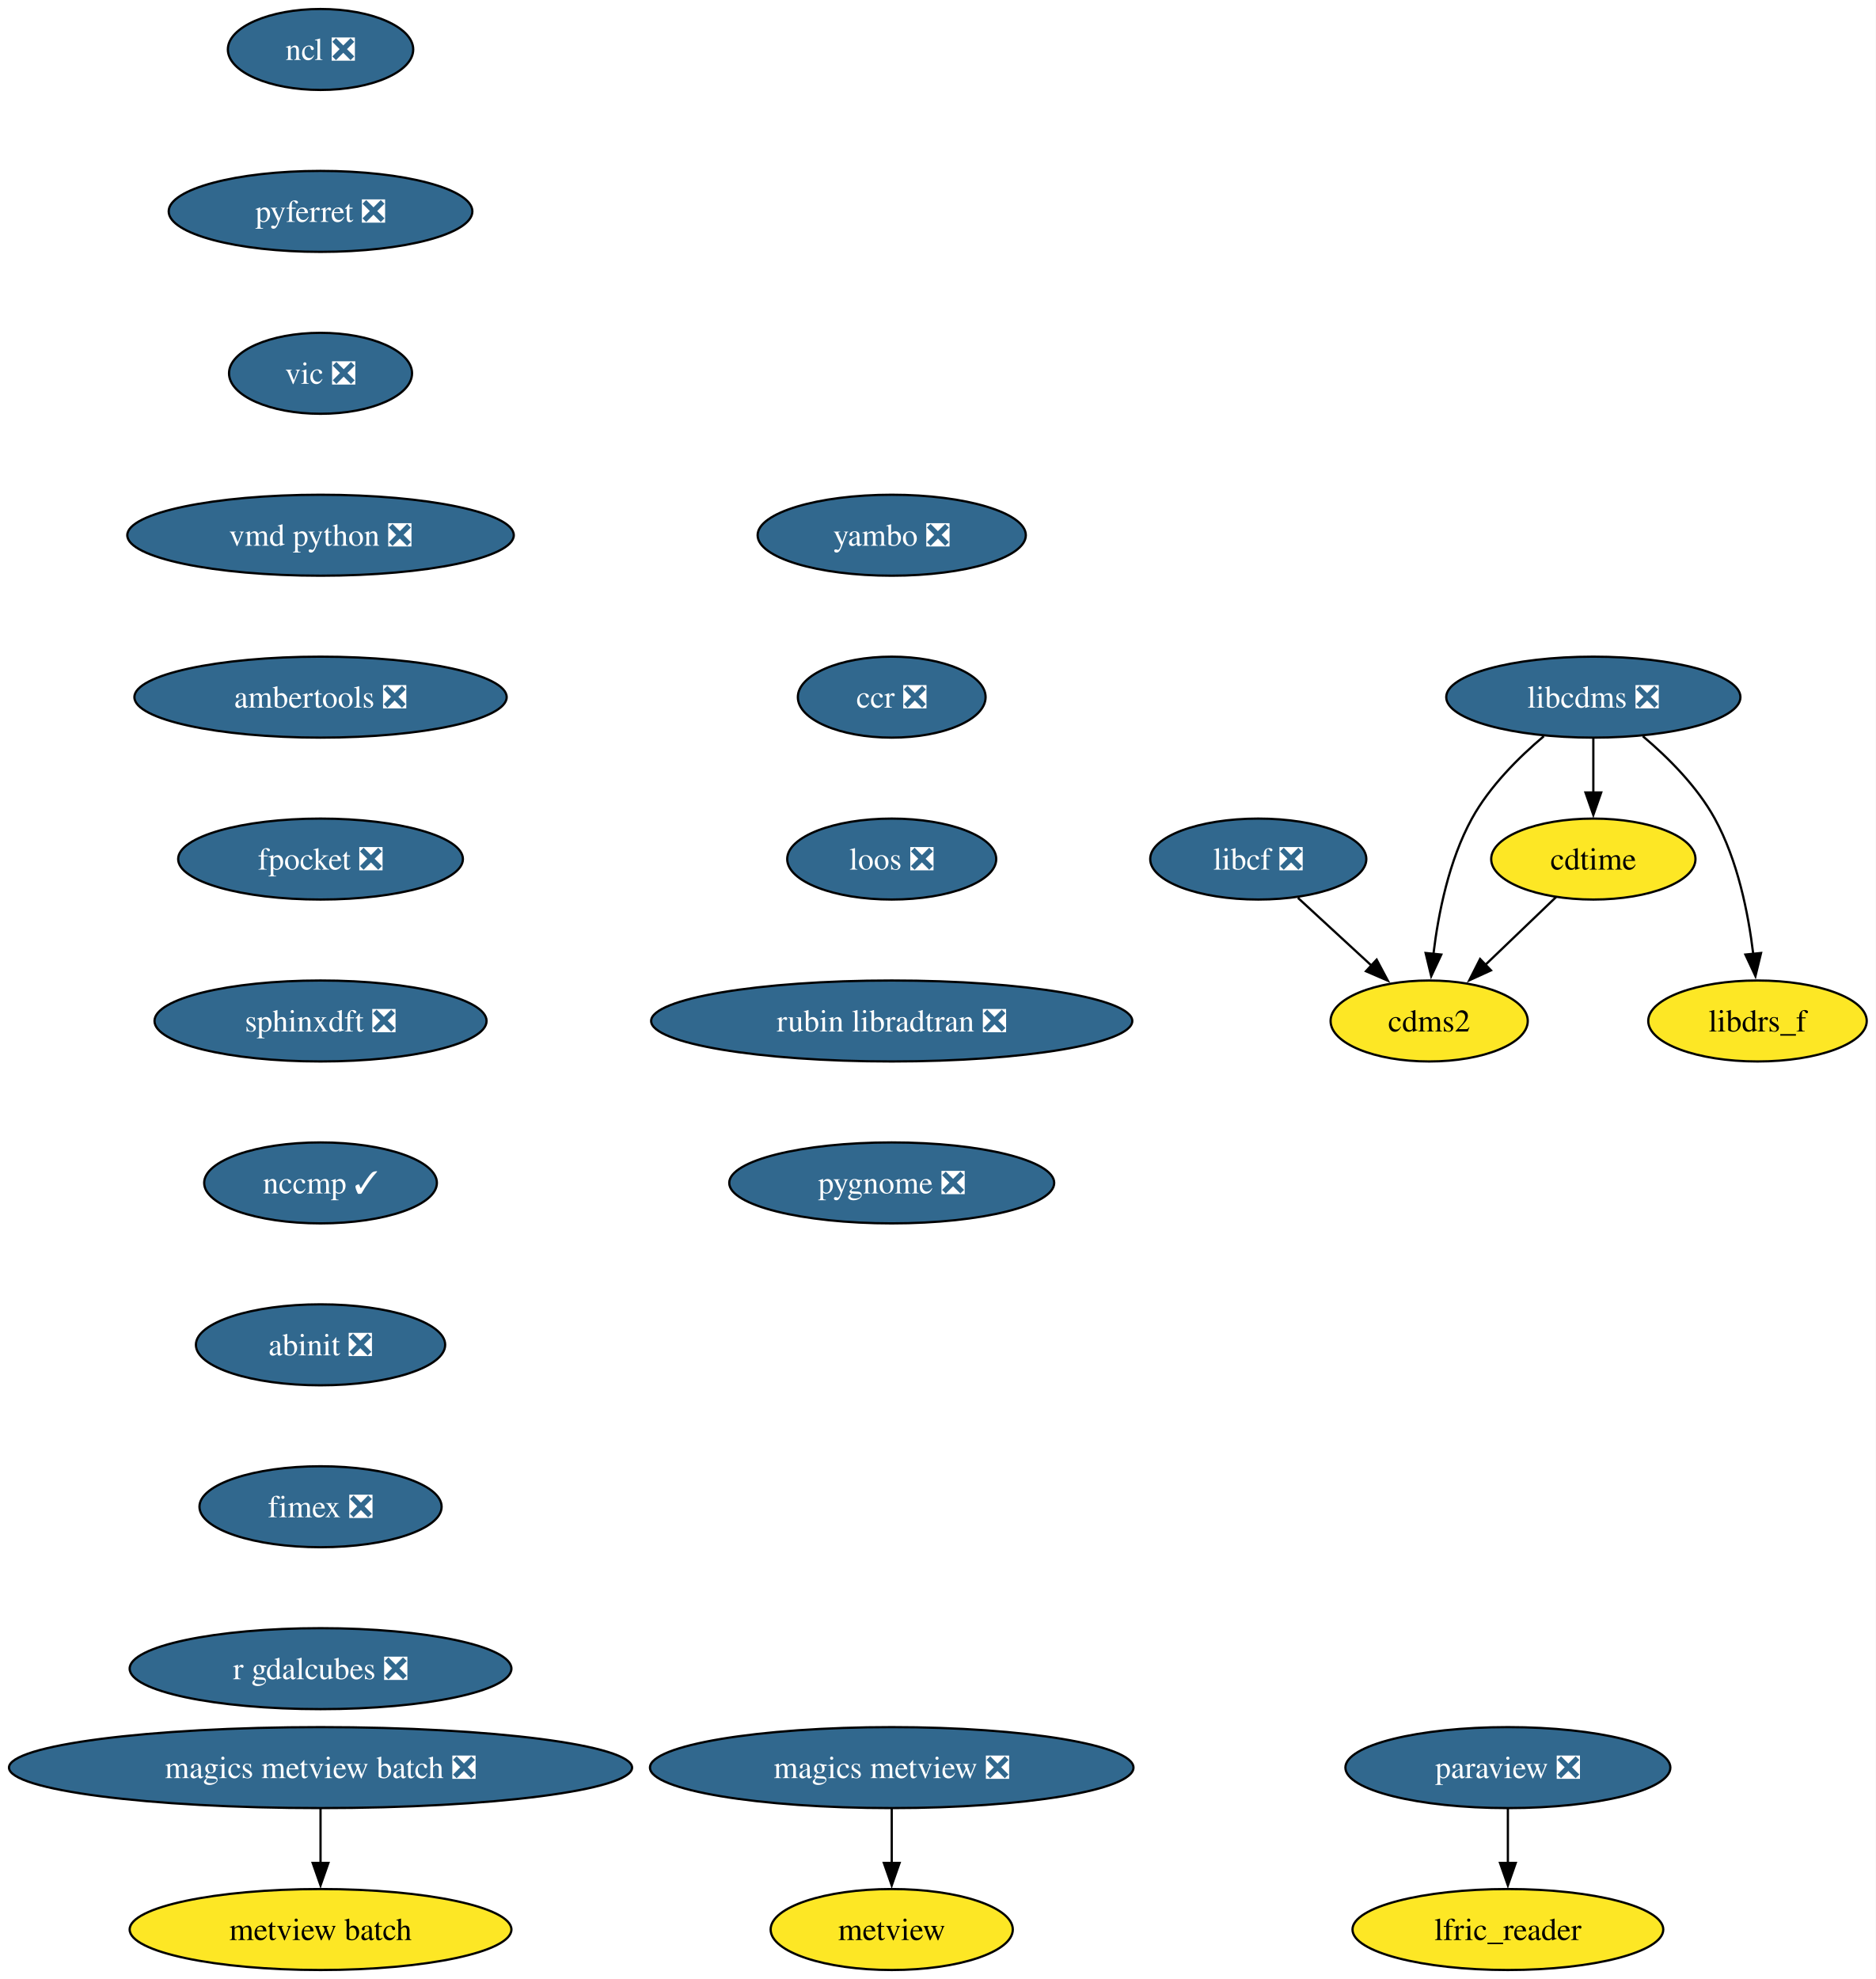
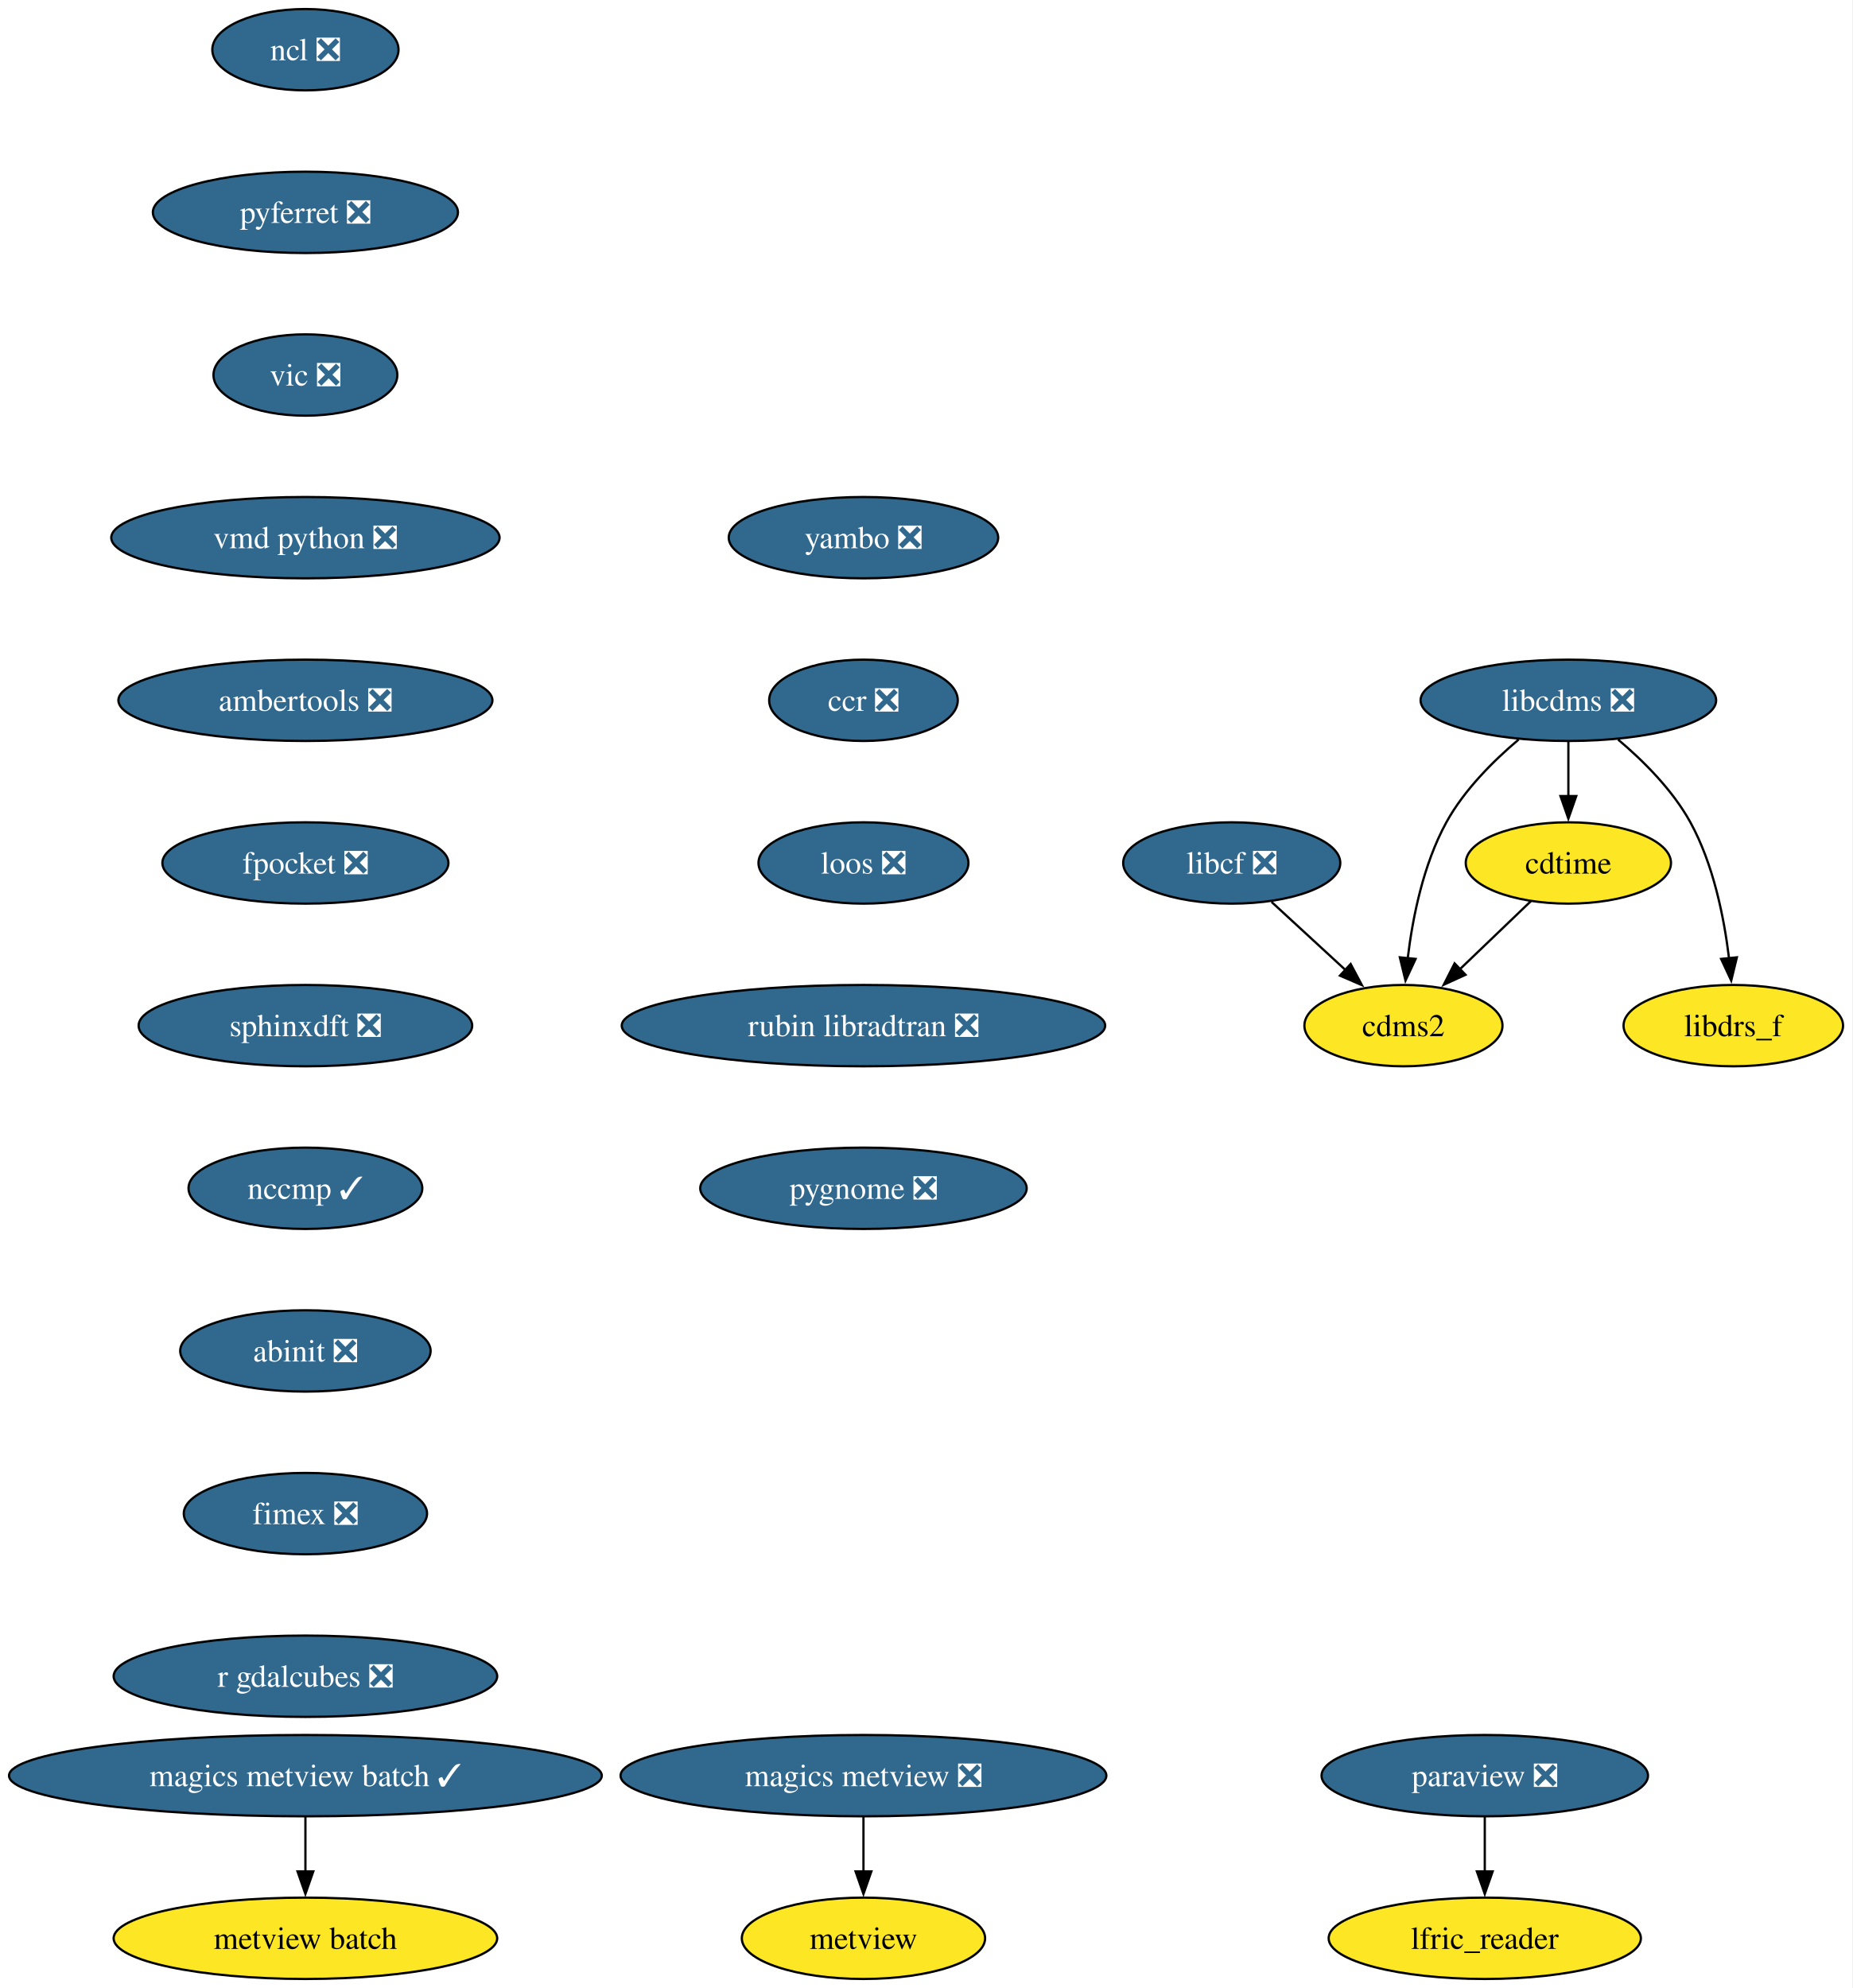
- <svg xmlns="http://www.w3.org/2000/svg" xmlns:xlink="http://www.w3.org/1999/xlink" width="834pt" height="880pt" viewBox="0.00 0.00 834.00 880.00">
+ <svg xmlns="http://www.w3.org/2000/svg" xmlns:xlink="http://www.w3.org/1999/xlink" width="820pt" height="880pt" viewBox="0.00 0.00 820.00 880.00">
  <g id="graph0" class="graph" transform="scale(1 1) rotate(0) translate(4 876)">
-     <polygon fill="white" stroke="none" points="-4,4 -4,-876 830.12,-876 830.12,4 -4,4" />
+     <polygon fill="white" stroke="none" points="-4,4 -4,-876 815.76,-876 815.76,4 -4,4" />
    <g id="node1" class="node">
      <g id="a_node1">
        <a xlink:href="https://github.com/conda-forge/cdms2-feedstock" xlink:title="cdms2">
-           <ellipse fill="#fde725" stroke="black" cx="631.54" cy="-422" rx="43.84" ry="18" />
-           <text xml:space="preserve" text-anchor="middle" x="631.54" y="-417.32" font-family="Times,serif" font-size="14.00">cdms2</text>
+           <ellipse fill="#fde725" stroke="black" cx="617.18" cy="-422" rx="43.84" ry="18" />
+           <text xml:space="preserve" text-anchor="middle" x="617.18" y="-417.32" font-family="Times,serif" font-size="14.00">cdms2</text>
        </a>
      </g>
    </g>
    <g id="node2" class="node">
      <g id="a_node2">
        <a xlink:href="https://github.com/conda-forge/cdtime-feedstock" xlink:title="cdtime">
-           <ellipse fill="#fde725" stroke="black" cx="704.54" cy="-494" rx="45.42" ry="18" />
-           <text xml:space="preserve" text-anchor="middle" x="704.54" y="-489.32" font-family="Times,serif" font-size="14.00">cdtime</text>
+           <ellipse fill="#fde725" stroke="black" cx="690.18" cy="-494" rx="45.42" ry="18" />
+           <text xml:space="preserve" text-anchor="middle" x="690.18" y="-489.32" font-family="Times,serif" font-size="14.00">cdtime</text>
        </a>
      </g>
    </g>
    <g id="edge1" class="edge">
-       <path fill="none" stroke="black" d="M687.98,-477.12C678.71,-468.23 666.97,-456.97 656.6,-447.03" />
-       <polygon fill="black" stroke="black" points="659.03,-444.51 649.39,-440.11 654.18,-449.56 659.03,-444.51" />
+       <path fill="none" stroke="black" d="M673.61,-477.12C664.34,-468.23 652.6,-456.97 642.23,-447.03" />
+       <polygon fill="black" stroke="black" points="644.66,-444.51 635.02,-440.11 639.82,-449.56 644.66,-444.51" />
    </g>
    <g id="node3" class="node">
      <g id="a_node3">
        <a xlink:href="https://github.com/conda-forge/libcdms-feedstock/pull/59" xlink:title="libcdms ❎">
-           <ellipse fill="#31688e" stroke="black" cx="704.54" cy="-566" rx="65.41" ry="18" />
-           <text xml:space="preserve" text-anchor="middle" x="704.54" y="-561.33" font-family="Times,serif" font-size="14.00" fill="white">libcdms ❎</text>
+           <ellipse fill="#31688e" stroke="black" cx="690.18" cy="-566" rx="65.41" ry="18" />
+           <text xml:space="preserve" text-anchor="middle" x="690.18" y="-561.33" font-family="Times,serif" font-size="14.00" fill="white">libcdms ❎</text>
        </a>
      </g>
    </g>
    <g id="edge2" class="edge">
-       <path fill="none" stroke="black" d="M682.53,-548.64C671.3,-539.16 658.39,-526.27 650.54,-512 640.35,-493.46 635.63,-469.97 633.43,-451.78" />
-       <polygon fill="black" stroke="black" points="636.93,-451.53 632.45,-441.93 629.96,-452.23 636.93,-451.53" />
+       <path fill="none" stroke="black" d="M668.17,-548.64C656.94,-539.16 644.02,-526.27 636.18,-512 625.99,-493.46 621.26,-469.97 619.07,-451.78" />
+       <polygon fill="black" stroke="black" points="622.56,-451.53 618.09,-441.93 615.59,-452.23 622.56,-451.53" />
    </g>
    <g id="edge3" class="edge">
-       <path fill="none" stroke="black" d="M704.54,-547.7C704.54,-540.41 704.54,-531.73 704.54,-523.54" />
-       <polygon fill="black" stroke="black" points="708.04,-523.62 704.54,-513.62 701.04,-523.62 708.04,-523.62" />
+       <path fill="none" stroke="black" d="M690.18,-547.7C690.18,-540.41 690.18,-531.73 690.18,-523.54" />
+       <polygon fill="black" stroke="black" points="693.68,-523.62 690.18,-513.62 686.68,-523.62 693.68,-523.62" />
    </g>
    <g id="node4" class="node">
      <g id="a_node4">
        <a xlink:href="https://github.com/conda-forge/libdrs_f-feedstock" xlink:title="libdrs_f">
-           <ellipse fill="#fde725" stroke="black" cx="777.54" cy="-422" rx="48.58" ry="18" />
-           <text xml:space="preserve" text-anchor="middle" x="777.54" y="-417.32" font-family="Times,serif" font-size="14.00">libdrs_f</text>
+           <ellipse fill="#fde725" stroke="black" cx="763.18" cy="-422" rx="48.58" ry="18" />
+           <text xml:space="preserve" text-anchor="middle" x="763.18" y="-417.32" font-family="Times,serif" font-size="14.00">libdrs_f</text>
        </a>
      </g>
    </g>
    <g id="edge4" class="edge">
-       <path fill="none" stroke="black" d="M726.55,-548.64C737.78,-539.16 750.7,-526.27 758.54,-512 768.73,-493.46 773.46,-469.97 775.65,-451.78" />
-       <polygon fill="black" stroke="black" points="779.12,-452.23 776.63,-441.93 772.16,-451.53 779.12,-452.23" />
+       <path fill="none" stroke="black" d="M712.18,-548.64C723.42,-539.16 736.33,-526.27 744.18,-512 754.37,-493.46 759.09,-469.97 761.29,-451.78" />
+       <polygon fill="black" stroke="black" points="764.76,-452.23 762.26,-441.93 757.79,-451.53 764.76,-452.23" />
    </g>
    <g id="node5" class="node">
      <g id="a_node5">
        <a xlink:href="https://github.com/conda-forge/libcf-feedstock/pull/55" xlink:title="libcf ❎">
-           <ellipse fill="#31688e" stroke="black" cx="555.54" cy="-494" rx="48.05" ry="18" />
-           <text xml:space="preserve" text-anchor="middle" x="555.54" y="-489.32" font-family="Times,serif" font-size="14.00" fill="white">libcf ❎</text>
+           <ellipse fill="#31688e" stroke="black" cx="541.18" cy="-494" rx="48.05" ry="18" />
+           <text xml:space="preserve" text-anchor="middle" x="541.18" y="-489.32" font-family="Times,serif" font-size="14.00" fill="white">libcf ❎</text>
        </a>
      </g>
    </g>
    <g id="edge5" class="edge">
-       <path fill="none" stroke="black" d="M573.17,-476.76C582.93,-467.78 595.23,-456.45 606.02,-446.51" />
-       <polygon fill="black" stroke="black" points="608.18,-449.28 613.16,-439.93 603.43,-444.13 608.18,-449.28" />
+       <path fill="none" stroke="black" d="M558.8,-476.76C568.56,-467.78 580.86,-456.45 591.65,-446.51" />
+       <polygon fill="black" stroke="black" points="593.81,-449.28 598.79,-439.93 589.07,-444.13 593.81,-449.28" />
    </g>
    <g id="node6" class="node">
      <g id="a_node6">
        <a xlink:href="https://github.com/conda-forge/ncl-feedstock/pull/165" xlink:title="ncl ❎">
-           <ellipse fill="#31688e" stroke="black" cx="138.54" cy="-854" rx="41.21" ry="18" />
-           <text xml:space="preserve" text-anchor="middle" x="138.54" y="-849.33" font-family="Times,serif" font-size="14.00" fill="white">ncl ❎</text>
+           <ellipse fill="#31688e" stroke="black" cx="131.18" cy="-854" rx="41.21" ry="18" />
+           <text xml:space="preserve" text-anchor="middle" x="131.18" y="-849.33" font-family="Times,serif" font-size="14.00" fill="white">ncl ❎</text>
        </a>
      </g>
    </g>
    <g id="node7" class="node">
      <g id="a_node7">
        <a xlink:href="https://github.com/conda-forge/pyferret-feedstock/pull/115" xlink:title="pyferret ❎">
-           <ellipse fill="#31688e" stroke="black" cx="138.54" cy="-782" rx="67.52" ry="18" />
-           <text xml:space="preserve" text-anchor="middle" x="138.54" y="-777.33" font-family="Times,serif" font-size="14.00" fill="white">pyferret ❎</text>
+           <ellipse fill="#31688e" stroke="black" cx="131.18" cy="-782" rx="67.52" ry="18" />
+           <text xml:space="preserve" text-anchor="middle" x="131.18" y="-777.33" font-family="Times,serif" font-size="14.00" fill="white">pyferret ❎</text>
        </a>
      </g>
    </g>
    <g id="node10" class="node">
      <g id="a_node10">
        <a xlink:href="https://github.com/conda-forge/vic-feedstock/pull/24" xlink:title="vic ❎">
-           <ellipse fill="#31688e" stroke="black" cx="138.54" cy="-710" rx="40.69" ry="18" />
-           <text xml:space="preserve" text-anchor="middle" x="138.54" y="-705.33" font-family="Times,serif" font-size="14.00" fill="white">vic ❎</text>
+           <ellipse fill="#31688e" stroke="black" cx="131.18" cy="-710" rx="40.69" ry="18" />
+           <text xml:space="preserve" text-anchor="middle" x="131.18" y="-705.33" font-family="Times,serif" font-size="14.00" fill="white">vic ❎</text>
        </a>
      </g>
    </g>
    <g id="node8" class="node">
      <g id="a_node8">
        <a xlink:href="https://github.com/conda-forge/paraview-feedstock/pull/291" xlink:title="paraview ❎">
-           <ellipse fill="#31688e" stroke="black" cx="666.54" cy="-90" rx="72.25" ry="18" />
-           <text xml:space="preserve" text-anchor="middle" x="666.54" y="-85.33" font-family="Times,serif" font-size="14.00" fill="white">paraview ❎</text>
+           <ellipse fill="#31688e" stroke="black" cx="653.18" cy="-90" rx="72.25" ry="18" />
+           <text xml:space="preserve" text-anchor="middle" x="653.18" y="-85.33" font-family="Times,serif" font-size="14.00" fill="white">paraview ❎</text>
        </a>
      </g>
    </g>
    <g id="node9" class="node">
      <g id="a_node9">
        <a xlink:href="https://github.com/conda-forge/lfric_reader-feedstock" xlink:title="lfric_reader">
-           <ellipse fill="#fde725" stroke="black" cx="666.54" cy="-18" rx="69.1" ry="18" />
-           <text xml:space="preserve" text-anchor="middle" x="666.54" y="-13.32" font-family="Times,serif" font-size="14.00">lfric_reader</text>
+           <ellipse fill="#fde725" stroke="black" cx="653.18" cy="-18" rx="69.1" ry="18" />
+           <text xml:space="preserve" text-anchor="middle" x="653.18" y="-13.32" font-family="Times,serif" font-size="14.00">lfric_reader</text>
        </a>
      </g>
    </g>
    <g id="edge7" class="edge">
-       <path fill="none" stroke="black" d="M666.54,-71.7C666.54,-64.41 666.54,-55.73 666.54,-47.54" />
-       <polygon fill="black" stroke="black" points="670.04,-47.62 666.54,-37.62 663.04,-47.62 670.04,-47.62" />
+       <path fill="none" stroke="black" d="M653.18,-71.7C653.18,-64.41 653.18,-55.73 653.18,-47.54" />
+       <polygon fill="black" stroke="black" points="656.68,-47.62 653.18,-37.62 649.68,-47.62 656.68,-47.62" />
    </g>
    <g id="node11" class="node">
      <g id="a_node11">
        <a xlink:href="https://github.com/conda-forge/vmd-python-feedstock/pull/47" xlink:title="vmd python ❎">
-           <ellipse fill="#31688e" stroke="black" cx="138.54" cy="-638" rx="85.93" ry="18" />
-           <text xml:space="preserve" text-anchor="middle" x="138.54" y="-633.33" font-family="Times,serif" font-size="14.00" fill="white">vmd python ❎</text>
+           <ellipse fill="#31688e" stroke="black" cx="131.18" cy="-638" rx="85.93" ry="18" />
+           <text xml:space="preserve" text-anchor="middle" x="131.18" y="-633.33" font-family="Times,serif" font-size="14.00" fill="white">vmd python ❎</text>
        </a>
      </g>
    </g>
    <g id="node12" class="node">
      <g id="a_node12">
        <a xlink:href="https://github.com/conda-forge/ambertools-feedstock/pull/179" xlink:title="ambertools ❎">
-           <ellipse fill="#31688e" stroke="black" cx="138.54" cy="-566" rx="82.77" ry="18" />
-           <text xml:space="preserve" text-anchor="middle" x="138.54" y="-561.33" font-family="Times,serif" font-size="14.00" fill="white">ambertools ❎</text>
+           <ellipse fill="#31688e" stroke="black" cx="131.18" cy="-566" rx="82.77" ry="18" />
+           <text xml:space="preserve" text-anchor="middle" x="131.18" y="-561.33" font-family="Times,serif" font-size="14.00" fill="white">ambertools ❎</text>
        </a>
      </g>
    </g>
    <g id="node14" class="node">
      <g id="a_node14">
        <a xlink:href="https://github.com/conda-forge/fpocket-feedstock/pull/36" xlink:title="fpocket ❎">
-           <ellipse fill="#31688e" stroke="black" cx="138.54" cy="-494" rx="63.31" ry="18" />
-           <text xml:space="preserve" text-anchor="middle" x="138.54" y="-489.32" font-family="Times,serif" font-size="14.00" fill="white">fpocket ❎</text>
+           <ellipse fill="#31688e" stroke="black" cx="131.18" cy="-494" rx="63.31" ry="18" />
+           <text xml:space="preserve" text-anchor="middle" x="131.18" y="-489.32" font-family="Times,serif" font-size="14.00" fill="white">fpocket ❎</text>
        </a>
      </g>
    </g>
    <g id="node13" class="node">
      <g id="a_node13">
        <a xlink:href="https://github.com/conda-forge/metview-feedstock" xlink:title="metview">
-           <ellipse fill="#fde725" stroke="black" cx="392.54" cy="-18" rx="53.84" ry="18" />
-           <text xml:space="preserve" text-anchor="middle" x="392.54" y="-13.32" font-family="Times,serif" font-size="14.00">metview</text>
+           <ellipse fill="#fde725" stroke="black" cx="378.18" cy="-18" rx="53.84" ry="18" />
+           <text xml:space="preserve" text-anchor="middle" x="378.18" y="-13.32" font-family="Times,serif" font-size="14.00">metview</text>
        </a>
      </g>
    </g>
    <g id="node15" class="node">
      <g id="a_node15">
        <a xlink:href="https://github.com/conda-forge/sphinxdft-feedstock/pull/49" xlink:title="sphinxdft ❎">
-           <ellipse fill="#31688e" stroke="black" cx="138.54" cy="-422" rx="73.83" ry="18" />
-           <text xml:space="preserve" text-anchor="middle" x="138.54" y="-417.32" font-family="Times,serif" font-size="14.00" fill="white">sphinxdft ❎</text>
+           <ellipse fill="#31688e" stroke="black" cx="131.18" cy="-422" rx="73.83" ry="18" />
+           <text xml:space="preserve" text-anchor="middle" x="131.18" y="-417.32" font-family="Times,serif" font-size="14.00" fill="white">sphinxdft ❎</text>
        </a>
      </g>
    </g>
    <g id="node16" class="node">
      <g id="a_node16">
        <a xlink:href="https://github.com/conda-forge/nccmp-feedstock/pull/25" xlink:title="nccmp ✓">
-           <ellipse fill="#31688e" stroke="black" cx="138.54" cy="-350" rx="51.74" ry="18" />
-           <text xml:space="preserve" text-anchor="middle" x="138.54" y="-345.32" font-family="Times,serif" font-size="14.00" fill="white">nccmp ✓</text>
+           <ellipse fill="#31688e" stroke="black" cx="131.18" cy="-350" rx="51.74" ry="18" />
+           <text xml:space="preserve" text-anchor="middle" x="131.18" y="-345.32" font-family="Times,serif" font-size="14.00" fill="white">nccmp ✓</text>
        </a>
      </g>
    </g>
    <g id="node20" class="node">
      <g id="a_node20">
        <a xlink:href="https://github.com/conda-forge/abinit-feedstock/pull/71" xlink:title="abinit ❎">
-           <ellipse fill="#31688e" stroke="black" cx="138.54" cy="-278" rx="55.42" ry="18" />
-           <text xml:space="preserve" text-anchor="middle" x="138.54" y="-273.32" font-family="Times,serif" font-size="14.00" fill="white">abinit ❎</text>
+           <ellipse fill="#31688e" stroke="black" cx="131.18" cy="-278" rx="55.42" ry="18" />
+           <text xml:space="preserve" text-anchor="middle" x="131.18" y="-273.32" font-family="Times,serif" font-size="14.00" fill="white">abinit ❎</text>
        </a>
      </g>
    </g>
    <g id="node17" class="node">
      <g id="a_node17">
        <a xlink:href="https://github.com/conda-forge/magics-metview-feedstock/pull/84" xlink:title="magics metview ❎">
-           <ellipse fill="#31688e" stroke="black" cx="392.54" cy="-90" rx="107.5" ry="18" />
-           <text xml:space="preserve" text-anchor="middle" x="392.54" y="-85.33" font-family="Times,serif" font-size="14.00" fill="white">magics metview ❎</text>
+           <ellipse fill="#31688e" stroke="black" cx="378.18" cy="-90" rx="107.5" ry="18" />
+           <text xml:space="preserve" text-anchor="middle" x="378.18" y="-85.33" font-family="Times,serif" font-size="14.00" fill="white">magics metview ❎</text>
        </a>
      </g>
    </g>
    <g id="edge14" class="edge">
-       <path fill="none" stroke="black" d="M392.54,-71.7C392.54,-64.41 392.54,-55.73 392.54,-47.54" />
-       <polygon fill="black" stroke="black" points="396.04,-47.62 392.54,-37.62 389.04,-47.62 396.04,-47.62" />
+       <path fill="none" stroke="black" d="M378.18,-71.7C378.18,-64.41 378.18,-55.73 378.18,-47.54" />
+       <polygon fill="black" stroke="black" points="381.68,-47.62 378.18,-37.62 374.68,-47.62 381.68,-47.62" />
    </g>
    <g id="node18" class="node">
      <g id="a_node18">
-         <a xlink:href="https://github.com/conda-forge/magics-metview-batch-feedstock/pull/75" xlink:title="magics metview batch ❎">
-           <ellipse fill="#31688e" stroke="black" cx="138.54" cy="-90" rx="138.54" ry="18" />
-           <text xml:space="preserve" text-anchor="middle" x="138.54" y="-85.33" font-family="Times,serif" font-size="14.00" fill="white">magics metview batch ❎</text>
+         <a xlink:href="https://github.com/conda-forge/magics-metview-batch-feedstock/pull/75" xlink:title="magics metview batch ✓">
+           <ellipse fill="#31688e" stroke="black" cx="131.18" cy="-90" rx="131.18" ry="18" />
+           <text xml:space="preserve" text-anchor="middle" x="131.18" y="-85.33" font-family="Times,serif" font-size="14.00" fill="white">magics metview batch ✓</text>
        </a>
      </g>
    </g>
    <g id="node19" class="node">
      <g id="a_node19">
        <a xlink:href="https://github.com/conda-forge/metview-batch-feedstock" xlink:title="metview batch">
-           <ellipse fill="#fde725" stroke="black" cx="138.54" cy="-18" rx="84.88" ry="18" />
-           <text xml:space="preserve" text-anchor="middle" x="138.54" y="-13.32" font-family="Times,serif" font-size="14.00">metview batch</text>
+           <ellipse fill="#fde725" stroke="black" cx="131.18" cy="-18" rx="84.88" ry="18" />
+           <text xml:space="preserve" text-anchor="middle" x="131.18" y="-13.32" font-family="Times,serif" font-size="14.00">metview batch</text>
        </a>
      </g>
    </g>
    <g id="edge15" class="edge">
-       <path fill="none" stroke="black" d="M138.54,-71.7C138.54,-64.41 138.54,-55.73 138.54,-47.54" />
-       <polygon fill="black" stroke="black" points="142.04,-47.62 138.54,-37.62 135.04,-47.62 142.04,-47.62" />
+       <path fill="none" stroke="black" d="M131.18,-71.7C131.18,-64.41 131.18,-55.73 131.18,-47.54" />
+       <polygon fill="black" stroke="black" points="134.68,-47.62 131.18,-37.62 127.68,-47.62 134.68,-47.62" />
    </g>
    <g id="node21" class="node">
      <g id="a_node21">
        <a xlink:href="https://github.com/conda-forge/fimex-feedstock/pull/92" xlink:title="fimex ❎">
-           <ellipse fill="#31688e" stroke="black" cx="138.54" cy="-206" rx="53.84" ry="18" />
-           <text xml:space="preserve" text-anchor="middle" x="138.54" y="-201.33" font-family="Times,serif" font-size="14.00" fill="white">fimex ❎</text>
+           <ellipse fill="#31688e" stroke="black" cx="131.18" cy="-206" rx="53.84" ry="18" />
+           <text xml:space="preserve" text-anchor="middle" x="131.18" y="-201.33" font-family="Times,serif" font-size="14.00" fill="white">fimex ❎</text>
        </a>
      </g>
    </g>
    <g id="node22" class="node">
      <g id="a_node22">
        <a xlink:href="https://github.com/conda-forge/r-gdalcubes-feedstock/pull/71" xlink:title="r gdalcubes ❎">
-           <ellipse fill="#31688e" stroke="black" cx="138.54" cy="-134" rx="84.88" ry="18" />
-           <text xml:space="preserve" text-anchor="middle" x="138.54" y="-129.32" font-family="Times,serif" font-size="14.00" fill="white">r gdalcubes ❎</text>
+           <ellipse fill="#31688e" stroke="black" cx="131.18" cy="-134" rx="84.88" ry="18" />
+           <text xml:space="preserve" text-anchor="middle" x="131.18" y="-129.32" font-family="Times,serif" font-size="14.00" fill="white">r gdalcubes ❎</text>
        </a>
      </g>
    </g>
    <g id="node23" class="node">
      <g id="a_node23">
        <a xlink:href="https://github.com/conda-forge/yambo-feedstock/pull/48" xlink:title="yambo ❎">
-           <ellipse fill="#31688e" stroke="black" cx="392.54" cy="-638" rx="59.63" ry="18" />
-           <text xml:space="preserve" text-anchor="middle" x="392.54" y="-633.33" font-family="Times,serif" font-size="14.00" fill="white">yambo ❎</text>
+           <ellipse fill="#31688e" stroke="black" cx="378.18" cy="-638" rx="59.63" ry="18" />
+           <text xml:space="preserve" text-anchor="middle" x="378.18" y="-633.33" font-family="Times,serif" font-size="14.00" fill="white">yambo ❎</text>
        </a>
      </g>
    </g>
    <g id="node24" class="node">
      <g id="a_node24">
        <a xlink:href="https://github.com/conda-forge/ccr-feedstock/pull/12" xlink:title="ccr ❎">
-           <ellipse fill="#31688e" stroke="black" cx="392.54" cy="-566" rx="41.74" ry="18" />
-           <text xml:space="preserve" text-anchor="middle" x="392.54" y="-561.33" font-family="Times,serif" font-size="14.00" fill="white">ccr ❎</text>
+           <ellipse fill="#31688e" stroke="black" cx="378.18" cy="-566" rx="41.74" ry="18" />
+           <text xml:space="preserve" text-anchor="middle" x="378.18" y="-561.33" font-family="Times,serif" font-size="14.00" fill="white">ccr ❎</text>
        </a>
      </g>
    </g>
    <g id="node25" class="node">
      <g id="a_node25">
        <a xlink:href="https://github.com/conda-forge/loos-feedstock/pull/30" xlink:title="loos ❎">
-           <ellipse fill="#31688e" stroke="black" cx="392.54" cy="-494" rx="46.47" ry="18" />
-           <text xml:space="preserve" text-anchor="middle" x="392.54" y="-489.32" font-family="Times,serif" font-size="14.00" fill="white">loos ❎</text>
+           <ellipse fill="#31688e" stroke="black" cx="378.18" cy="-494" rx="46.47" ry="18" />
+           <text xml:space="preserve" text-anchor="middle" x="378.18" y="-489.32" font-family="Times,serif" font-size="14.00" fill="white">loos ❎</text>
        </a>
      </g>
    </g>
    <g id="node26" class="node">
      <g id="a_node26">
        <a xlink:href="https://github.com/conda-forge/rubin-libradtran-feedstock/pull/12" xlink:title="rubin libradtran ❎">
-           <ellipse fill="#31688e" stroke="black" cx="392.54" cy="-422" rx="106.98" ry="18" />
-           <text xml:space="preserve" text-anchor="middle" x="392.54" y="-417.32" font-family="Times,serif" font-size="14.00" fill="white">rubin libradtran ❎</text>
+           <ellipse fill="#31688e" stroke="black" cx="378.18" cy="-422" rx="106.98" ry="18" />
+           <text xml:space="preserve" text-anchor="middle" x="378.18" y="-417.32" font-family="Times,serif" font-size="14.00" fill="white">rubin libradtran ❎</text>
        </a>
      </g>
    </g>
    <g id="node27" class="node">
      <g id="a_node27">
        <a xlink:href="https://github.com/conda-forge/pygnome-feedstock/pull/9" xlink:title="pygnome ❎">
-           <ellipse fill="#31688e" stroke="black" cx="392.54" cy="-350" rx="72.25" ry="18" />
-           <text xml:space="preserve" text-anchor="middle" x="392.54" y="-345.32" font-family="Times,serif" font-size="14.00" fill="white">pygnome ❎</text>
+           <ellipse fill="#31688e" stroke="black" cx="378.18" cy="-350" rx="72.25" ry="18" />
+           <text xml:space="preserve" text-anchor="middle" x="378.18" y="-345.32" font-family="Times,serif" font-size="14.00" fill="white">pygnome ❎</text>
        </a>
      </g>
    </g>
  </g>
</svg>
